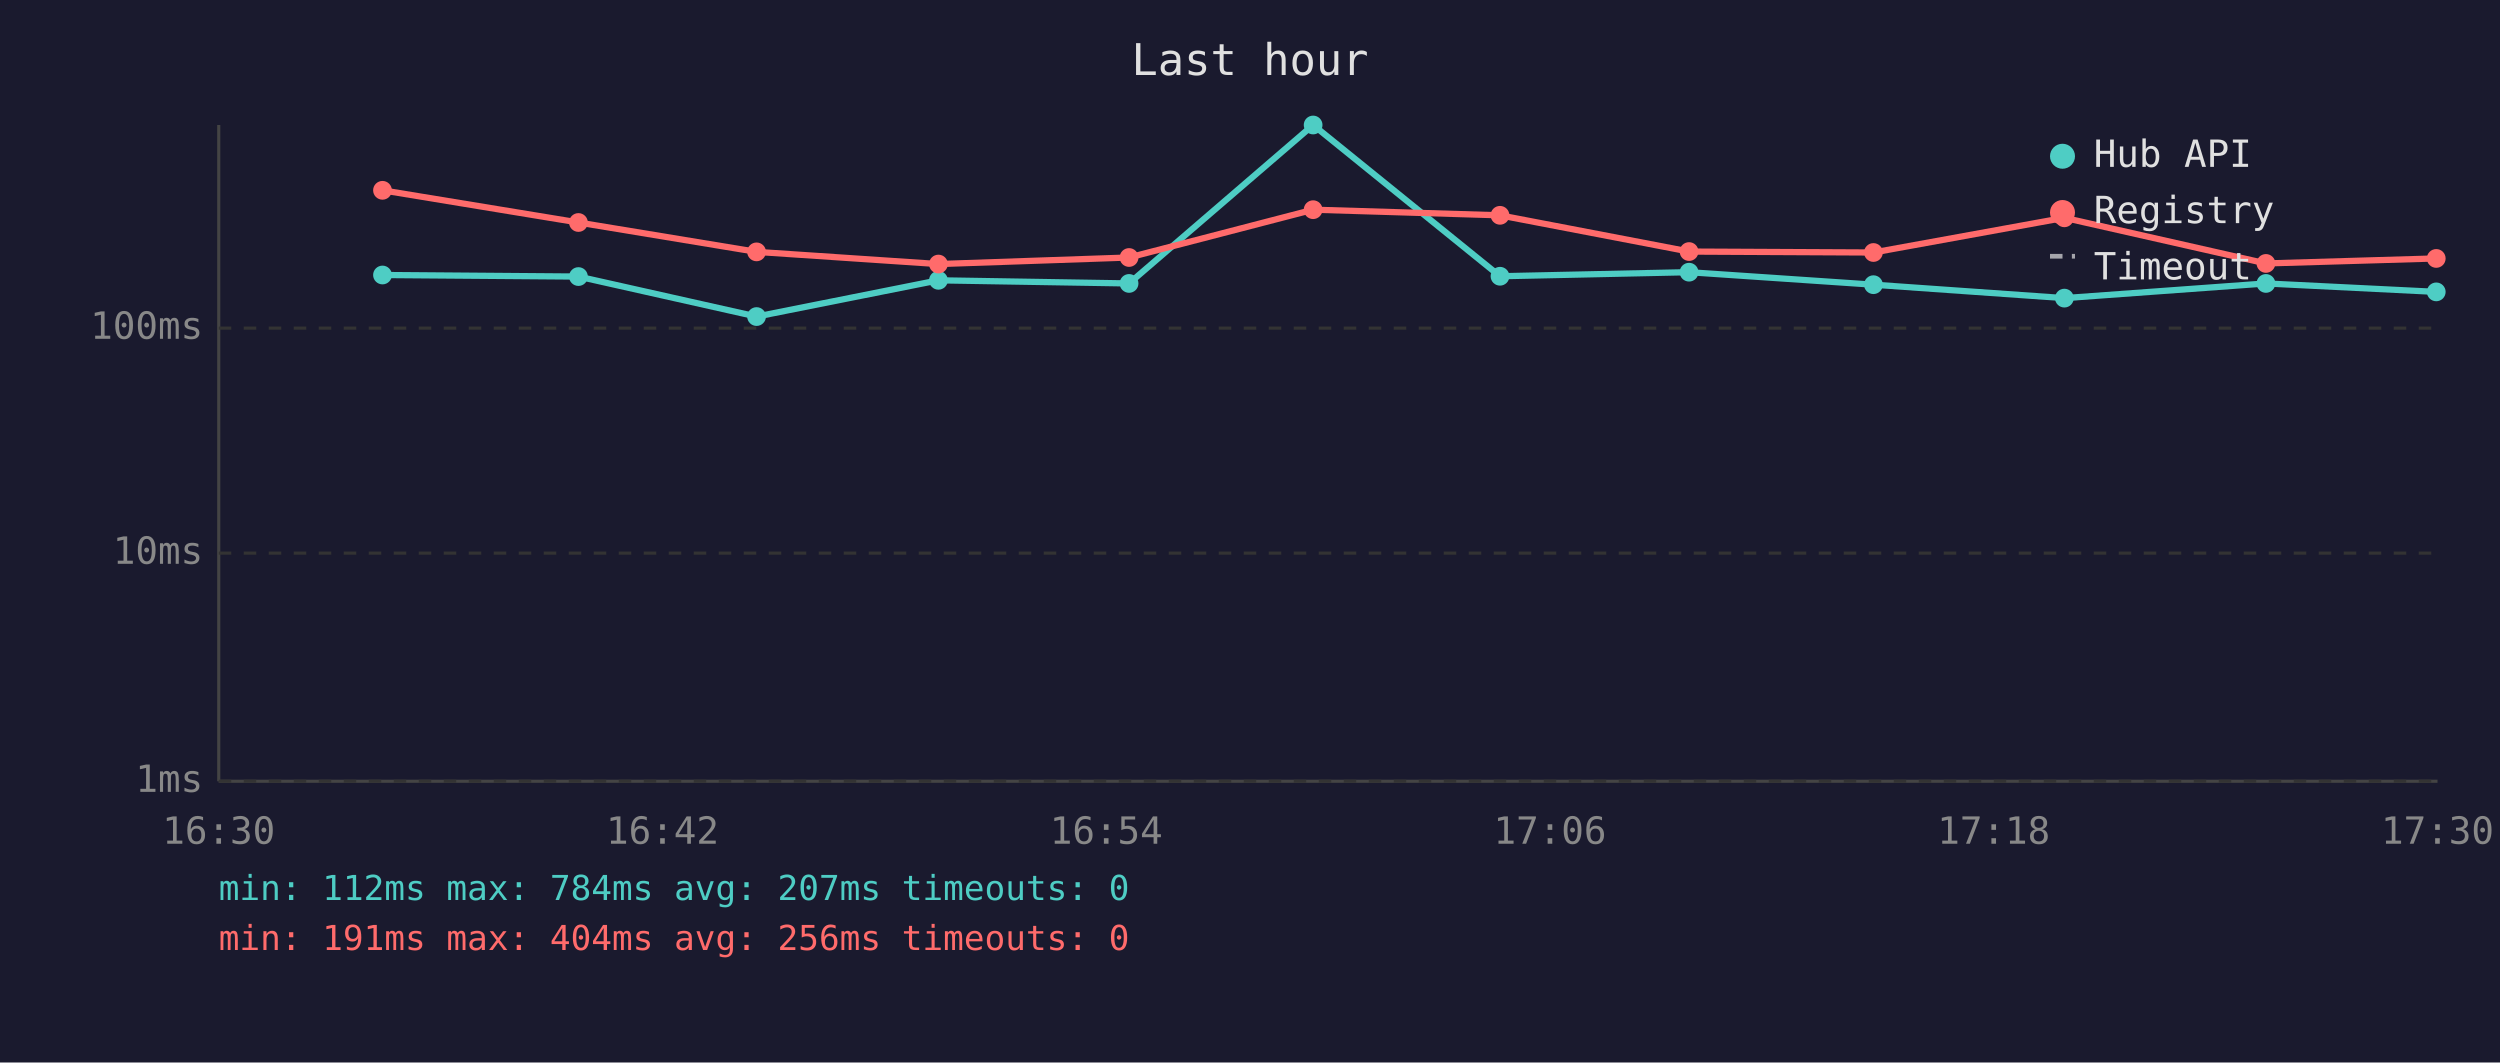
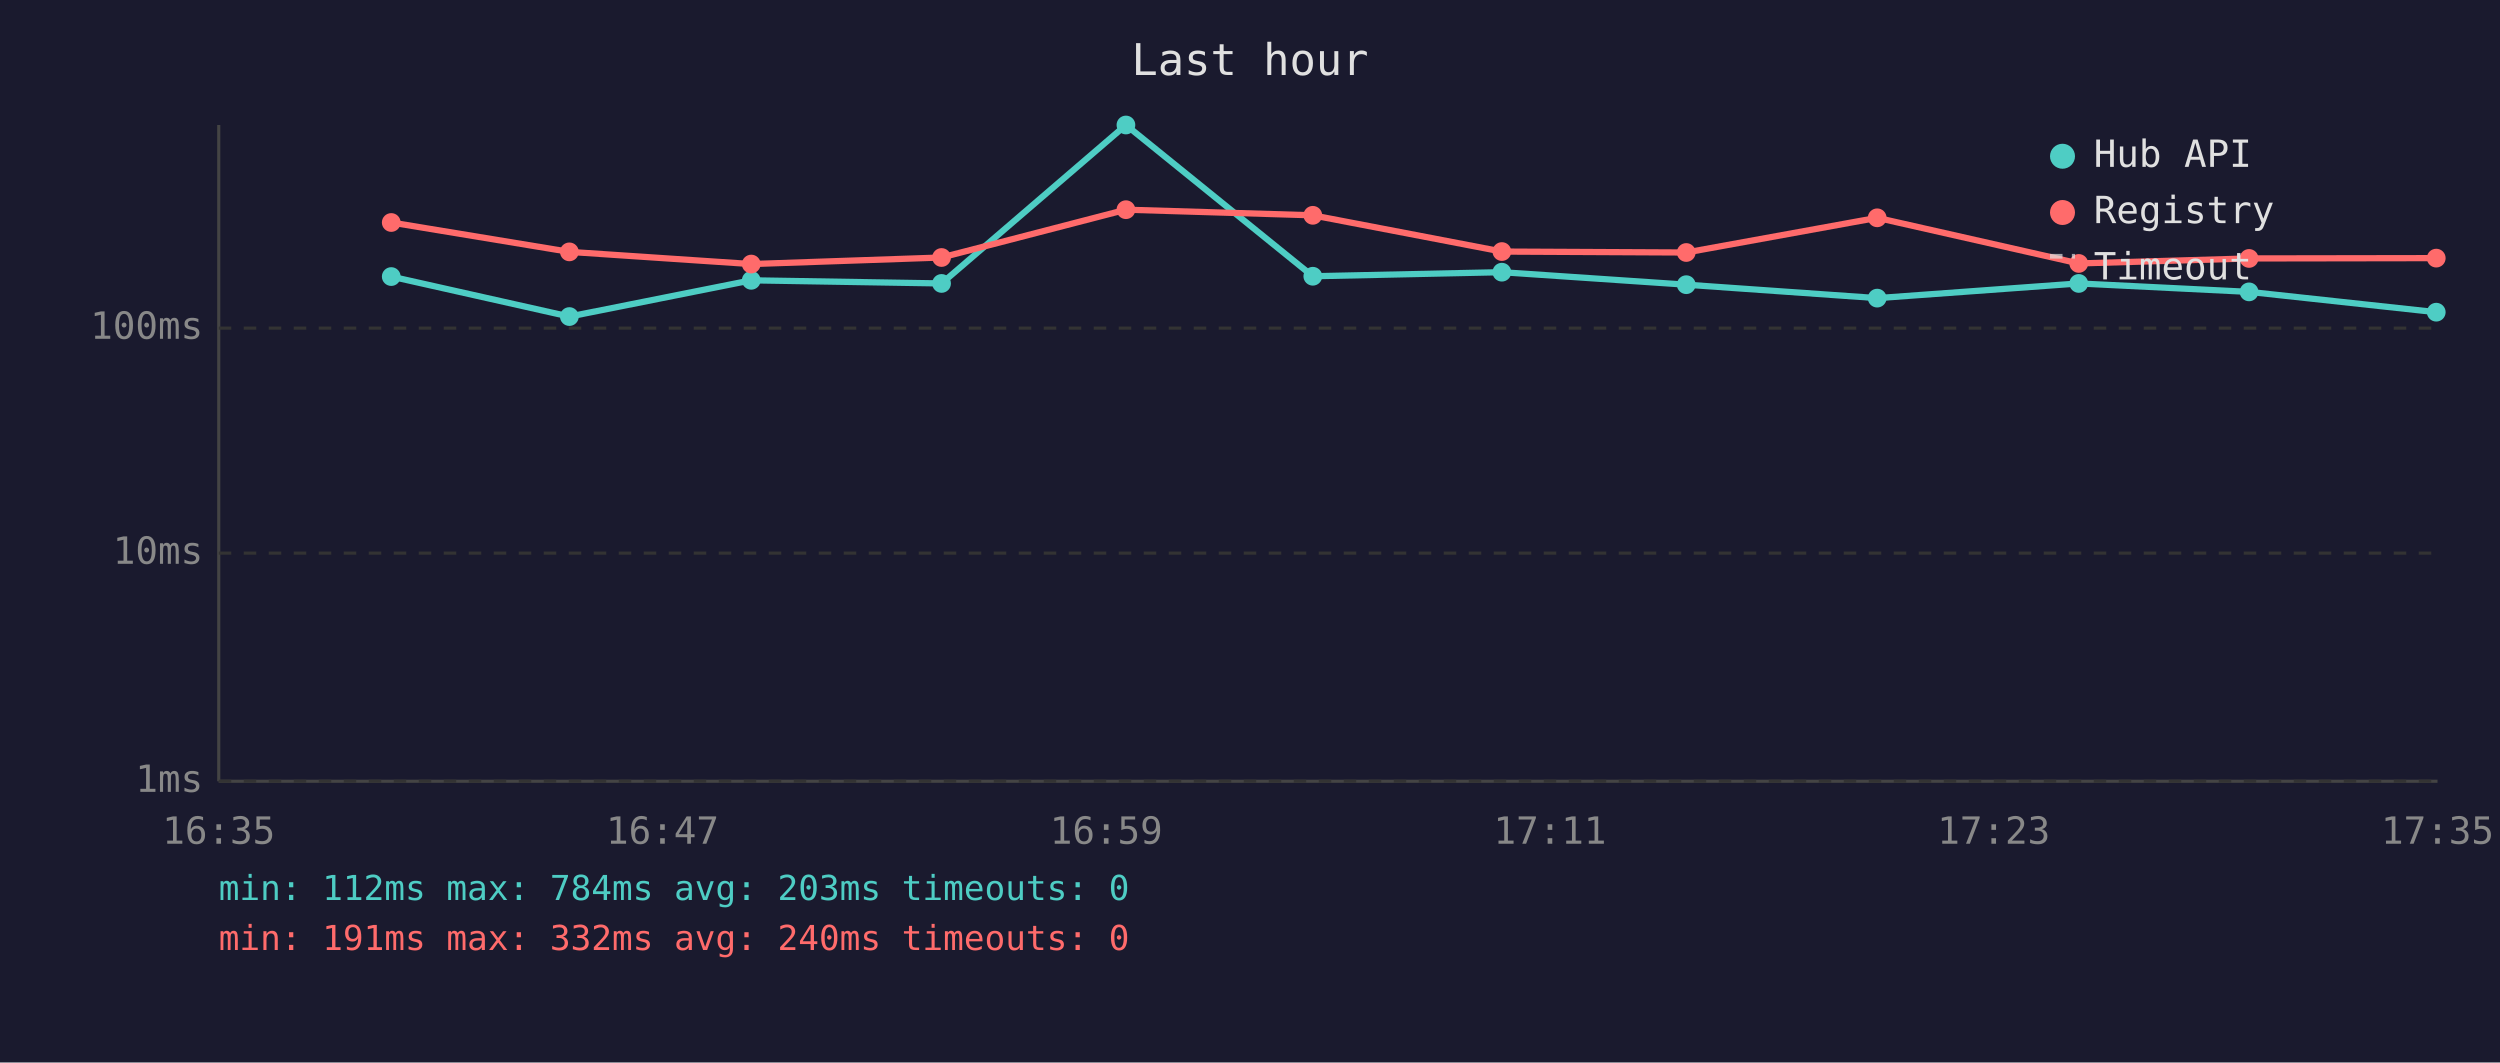
<svg xmlns="http://www.w3.org/2000/svg" viewBox="0 0 800 340" font-family="monospace" font-size="12">
  <rect width="800" height="340" fill="#1a1a2e" />
  <text x="400" y="24" fill="#e0e0e0" font-size="14" text-anchor="middle">Last hour</text>
  <line x1="70" y1="40" x2="70" y2="250" stroke="#444" stroke-width="1" />
  <line x1="70" y1="250" x2="780" y2="250" stroke="#444" stroke-width="1" />
  <line x1="70" y1="250" x2="780" y2="250" stroke="#333" stroke-width="1" stroke-dasharray="4" />
  <text x="65" y="250" fill="#888" text-anchor="end" dominant-baseline="middle">1ms</text>
  <line x1="70" y1="177" x2="780" y2="177" stroke="#333" stroke-width="1" stroke-dasharray="4" />
  <text x="65" y="177" fill="#888" text-anchor="end" dominant-baseline="middle">10ms</text>
  <line x1="70" y1="105" x2="780" y2="105" stroke="#333" stroke-width="1" stroke-dasharray="4" />
  <text x="65" y="105" fill="#888" text-anchor="end" dominant-baseline="middle">100ms</text>
-   <text x="70" y="270" fill="#888" text-anchor="middle">16:30</text>
-   <text x="212" y="270" fill="#888" text-anchor="middle">16:42</text>
-   <text x="354" y="270" fill="#888" text-anchor="middle">16:54</text>
-   <text x="496" y="270" fill="#888" text-anchor="middle">17:06</text>
-   <text x="638" y="270" fill="#888" text-anchor="middle">17:18</text>
-   <text x="780" y="270" fill="#888" text-anchor="middle">17:30</text>
-   <polyline points="122.4,88.0 185.1,88.5 242.1,101.3 300.3,89.7 361.3,90.7 420.2,40.0 480.0,88.4 540.5,87.1 599.5,91.1 660.6,95.4 725.1,90.7 779.6,93.4" fill="none" stroke="#4ecdc4" stroke-width="2" opacity="1" />
-   <circle cx="122.4" cy="88.0" r="3" fill="#4ecdc4" />
-   <circle cx="185.1" cy="88.5" r="3" fill="#4ecdc4" />
-   <circle cx="242.1" cy="101.3" r="3" fill="#4ecdc4" />
-   <circle cx="300.3" cy="89.7" r="3" fill="#4ecdc4" />
-   <circle cx="361.3" cy="90.7" r="3" fill="#4ecdc4" />
-   <circle cx="420.2" cy="40.0" r="3" fill="#4ecdc4" />
-   <circle cx="480.0" cy="88.4" r="3" fill="#4ecdc4" />
-   <circle cx="540.5" cy="87.1" r="3" fill="#4ecdc4" />
-   <circle cx="599.5" cy="91.1" r="3" fill="#4ecdc4" />
-   <circle cx="660.6" cy="95.4" r="3" fill="#4ecdc4" />
-   <circle cx="725.1" cy="90.7" r="3" fill="#4ecdc4" />
-   <circle cx="779.6" cy="93.4" r="3" fill="#4ecdc4" />
-   <polyline points="122.4,60.9 185.1,71.2 242.1,80.6 300.3,84.5 361.3,82.4 420.2,67.1 480.0,68.9 540.5,80.5 599.5,80.8 660.6,69.7 725.1,84.3 779.6,82.7" fill="none" stroke="#ff6b6b" stroke-width="2" opacity="1" />
-   <circle cx="122.4" cy="60.9" r="3" fill="#ff6b6b" />
-   <circle cx="185.1" cy="71.2" r="3" fill="#ff6b6b" />
-   <circle cx="242.1" cy="80.6" r="3" fill="#ff6b6b" />
-   <circle cx="300.3" cy="84.5" r="3" fill="#ff6b6b" />
-   <circle cx="361.3" cy="82.4" r="3" fill="#ff6b6b" />
-   <circle cx="420.2" cy="67.1" r="3" fill="#ff6b6b" />
-   <circle cx="480.0" cy="68.9" r="3" fill="#ff6b6b" />
-   <circle cx="540.5" cy="80.5" r="3" fill="#ff6b6b" />
-   <circle cx="599.5" cy="80.8" r="3" fill="#ff6b6b" />
-   <circle cx="660.6" cy="69.7" r="3" fill="#ff6b6b" />
-   <circle cx="725.1" cy="84.3" r="3" fill="#ff6b6b" />
-   <circle cx="779.6" cy="82.7" r="3" fill="#ff6b6b" />
+   <text x="70" y="270" fill="#888" text-anchor="middle">16:35</text>
+   <text x="212" y="270" fill="#888" text-anchor="middle">16:47</text>
+   <text x="354" y="270" fill="#888" text-anchor="middle">16:59</text>
+   <text x="496" y="270" fill="#888" text-anchor="middle">17:11</text>
+   <text x="638" y="270" fill="#888" text-anchor="middle">17:23</text>
+   <text x="780" y="270" fill="#888" text-anchor="middle">17:35</text>
+   <polyline points="125.2,88.5 182.2,101.3 240.4,89.7 301.3,90.7 360.3,40.0 420.1,88.4 480.6,87.1 539.6,91.1 600.7,95.4 665.2,90.7 719.7,93.4 779.6,99.9" fill="none" stroke="#4ecdc4" stroke-width="2" opacity="1" />
+   <circle cx="125.2" cy="88.5" r="3" fill="#4ecdc4" />
+   <circle cx="182.2" cy="101.3" r="3" fill="#4ecdc4" />
+   <circle cx="240.4" cy="89.7" r="3" fill="#4ecdc4" />
+   <circle cx="301.3" cy="90.7" r="3" fill="#4ecdc4" />
+   <circle cx="360.3" cy="40.0" r="3" fill="#4ecdc4" />
+   <circle cx="420.1" cy="88.4" r="3" fill="#4ecdc4" />
+   <circle cx="480.6" cy="87.1" r="3" fill="#4ecdc4" />
+   <circle cx="539.6" cy="91.1" r="3" fill="#4ecdc4" />
+   <circle cx="600.7" cy="95.4" r="3" fill="#4ecdc4" />
+   <circle cx="665.2" cy="90.7" r="3" fill="#4ecdc4" />
+   <circle cx="719.7" cy="93.4" r="3" fill="#4ecdc4" />
+   <circle cx="779.6" cy="99.9" r="3" fill="#4ecdc4" />
+   <polyline points="125.2,71.2 182.2,80.6 240.4,84.5 301.3,82.4 360.3,67.1 420.1,68.9 480.6,80.5 539.6,80.8 600.7,69.7 665.2,84.3 719.7,82.7 779.6,82.6" fill="none" stroke="#ff6b6b" stroke-width="2" opacity="1" />
+   <circle cx="125.2" cy="71.2" r="3" fill="#ff6b6b" />
+   <circle cx="182.2" cy="80.6" r="3" fill="#ff6b6b" />
+   <circle cx="240.4" cy="84.5" r="3" fill="#ff6b6b" />
+   <circle cx="301.3" cy="82.4" r="3" fill="#ff6b6b" />
+   <circle cx="360.3" cy="67.1" r="3" fill="#ff6b6b" />
+   <circle cx="420.1" cy="68.9" r="3" fill="#ff6b6b" />
+   <circle cx="480.6" cy="80.5" r="3" fill="#ff6b6b" />
+   <circle cx="539.6" cy="80.8" r="3" fill="#ff6b6b" />
+   <circle cx="600.7" cy="69.7" r="3" fill="#ff6b6b" />
+   <circle cx="665.2" cy="84.3" r="3" fill="#ff6b6b" />
+   <circle cx="719.7" cy="82.7" r="3" fill="#ff6b6b" />
+   <circle cx="779.6" cy="82.6" r="3" fill="#ff6b6b" />
  <circle cx="660" cy="50" r="4" fill="#4ecdc4" />
  <text x="670" y="50" fill="#e0e0e0" dominant-baseline="middle">Hub API</text>
  <circle cx="660" cy="68" r="4" fill="#ff6b6b" />
  <text x="670" y="68" fill="#e0e0e0" dominant-baseline="middle">Registry</text>
  <line x1="656" y1="82" x2="664" y2="82" stroke="#e0e0e0" stroke-width="1.5" stroke-dasharray="4,3" opacity="0.7" />
  <text x="670" y="86" fill="#e0e0e0" dominant-baseline="middle">Timeout</text>
-   <text x="70" y="288" fill="#4ecdc4" font-size="11">min: 112ms  max: 784ms  avg: 207ms  timeouts: 0</text>
-   <text x="70" y="304" fill="#ff6b6b" font-size="11">min: 191ms  max: 404ms  avg: 256ms  timeouts: 0</text>
+   <text x="70" y="288" fill="#4ecdc4" font-size="11">min: 112ms  max: 784ms  avg: 203ms  timeouts: 0</text>
+   <text x="70" y="304" fill="#ff6b6b" font-size="11">min: 191ms  max: 332ms  avg: 240ms  timeouts: 0</text>
</svg>
